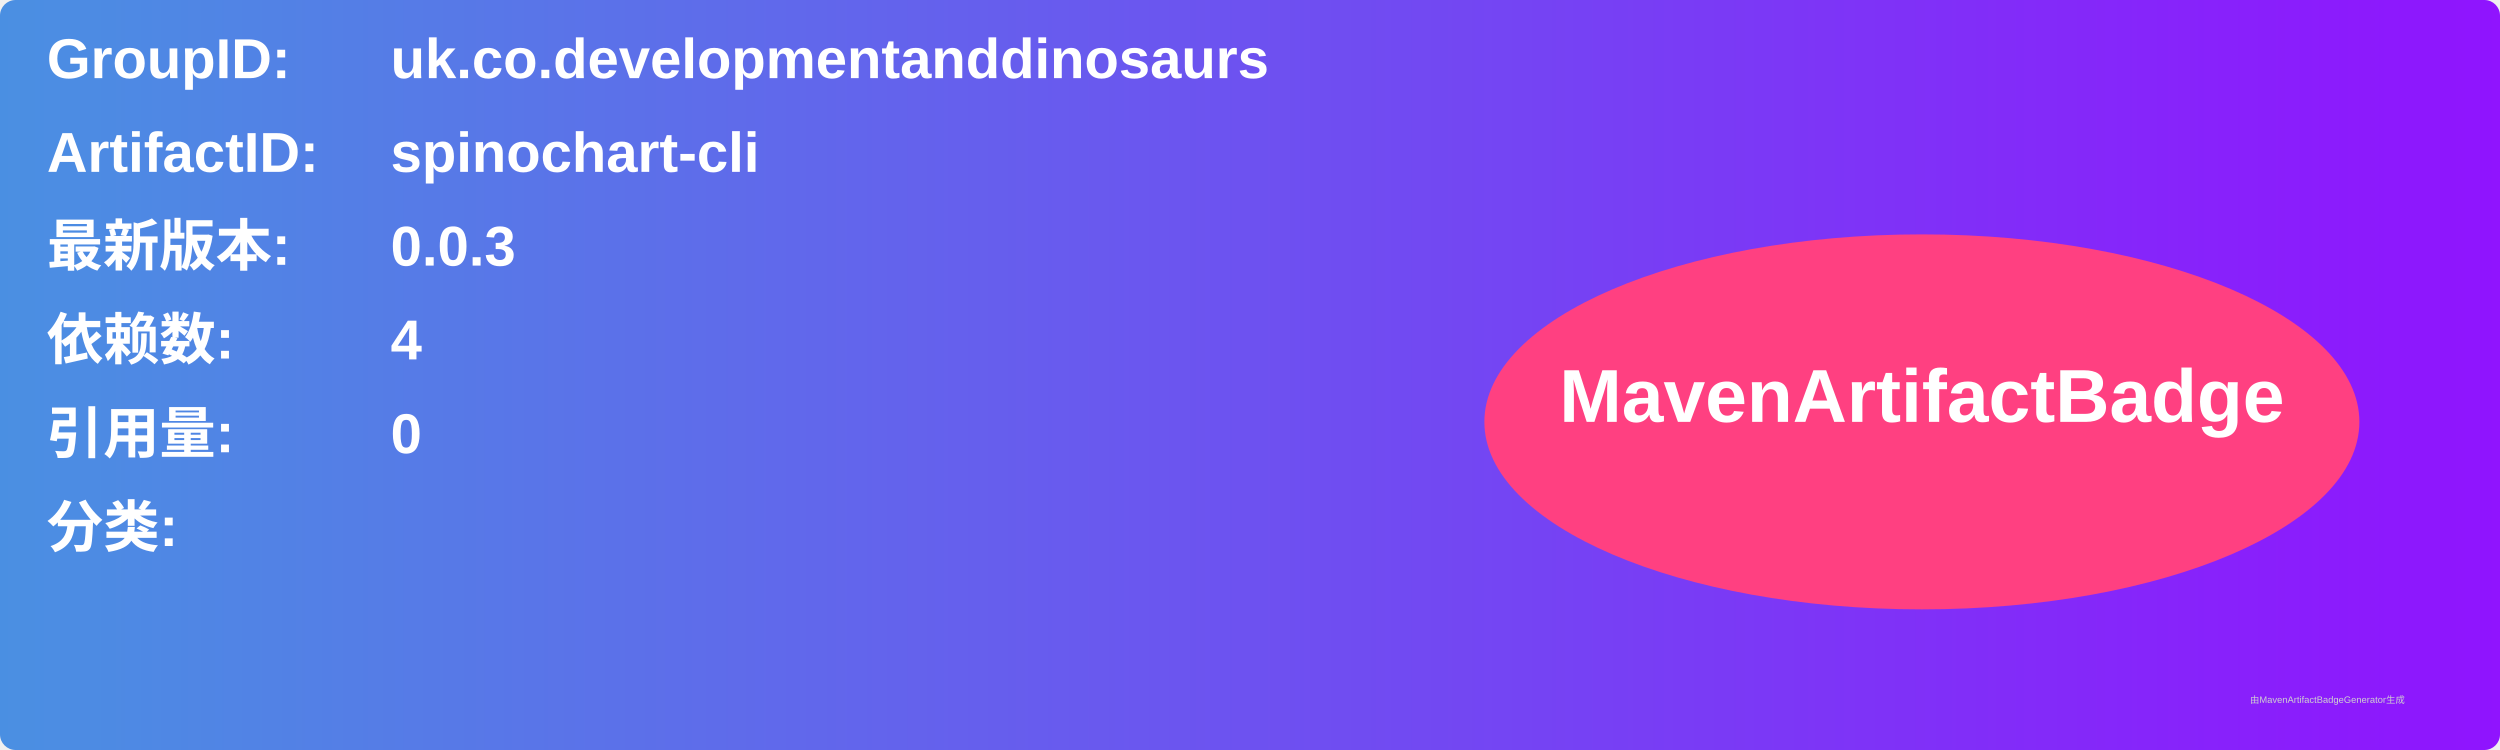
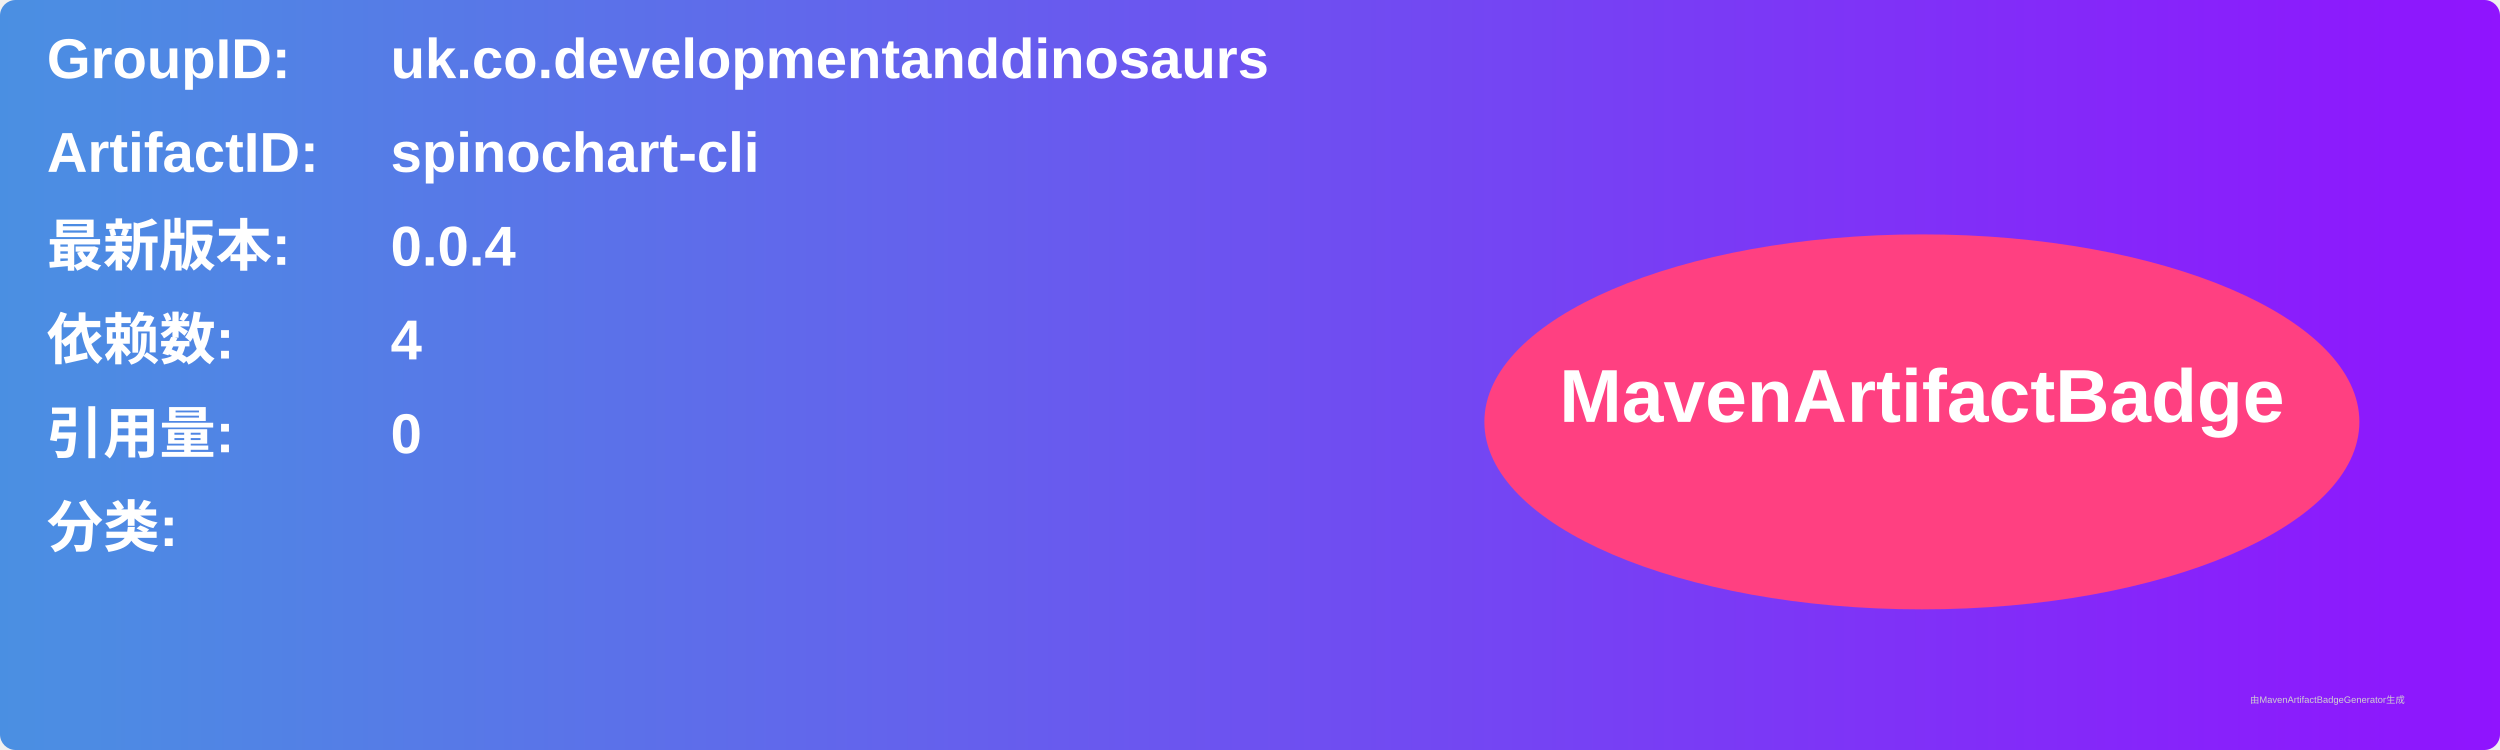
<svg xmlns="http://www.w3.org/2000/svg" width="800" height="240" viewBox="0 0 800 240">
  <linearGradient id="grad" x1="0%" y1="0%" x2="100%" y2="0%">
    <stop offset="0%" stop-color="#4a90e2" />
    <stop offset="100%" stop-color="#9013fe" />
  </linearGradient>
  <rect width="100%" height="100%" rx="5" ry="5" fill="url(#grad)" />
  <g transform="translate(15, 15)">
    <text x="0" y="10" font-family="Arial" font-size="18" fill="white" font-weight="bold" width="260">GroupID:</text>
    <text x="110" y="10" font-family="Arial" font-size="18" fill="white" font-weight="bold" width="460">uk.co.developmentanddinosaurs</text>
    <text x="0" y="40" font-family="Arial" font-size="18" fill="white" font-weight="bold" width="260">ArtifactID:</text>
    <text x="110" y="40" font-family="Arial" font-size="18" fill="white" font-weight="bold" width="460">spinochart-cli</text>
    <text x="0" y="70" font-family="Arial" font-size="18" fill="white" font-weight="bold">最新版本:</text>
    <text x="110" y="70" font-family="Arial" font-size="18" fill="white" font-weight="bold">
-       <tspan font-weight="bold">0.0.3</tspan>
+       <tspan font-weight="bold">0.0.4</tspan>
    </text>
    <text x="0" y="100" font-family="Arial" font-size="18" fill="white" font-weight="bold">依赖数: </text>
    <text x="110" y="100" font-family="Arial" font-size="18" fill="white">
      <tspan font-weight="bold">4</tspan>
    </text>
    <text x="0" y="130" font-family="Arial" font-size="18" fill="white" font-weight="bold">引用量: </text>
    <text x="110" y="130" font-family="Arial" font-size="18" fill="white">
      <tspan font-weight="bold">0</tspan>
    </text>
    <text x="0" y="160" font-family="Arial" font-size="18" fill="white" font-weight="bold">分类:</text>
    <text x="10" y="190" font-family="Arial" font-size="10" fill="white">
      <tspan font-weight="bold" />
    </text>
    <ellipse cx="600" cy="120" rx="140" ry="60" fill="#ff4081" />
    <text x="600" y="120" text-anchor="middle" font-family="Arial" font-size="24" fill="white" font-weight="bold">MavenArtifactBadge</text>
  </g>
  <text x="720" y="225" font-family="Arial" font-size="3" fill="#d0d0d0">由MavenArtifactBadgeGenerator生成</text>
</svg>
